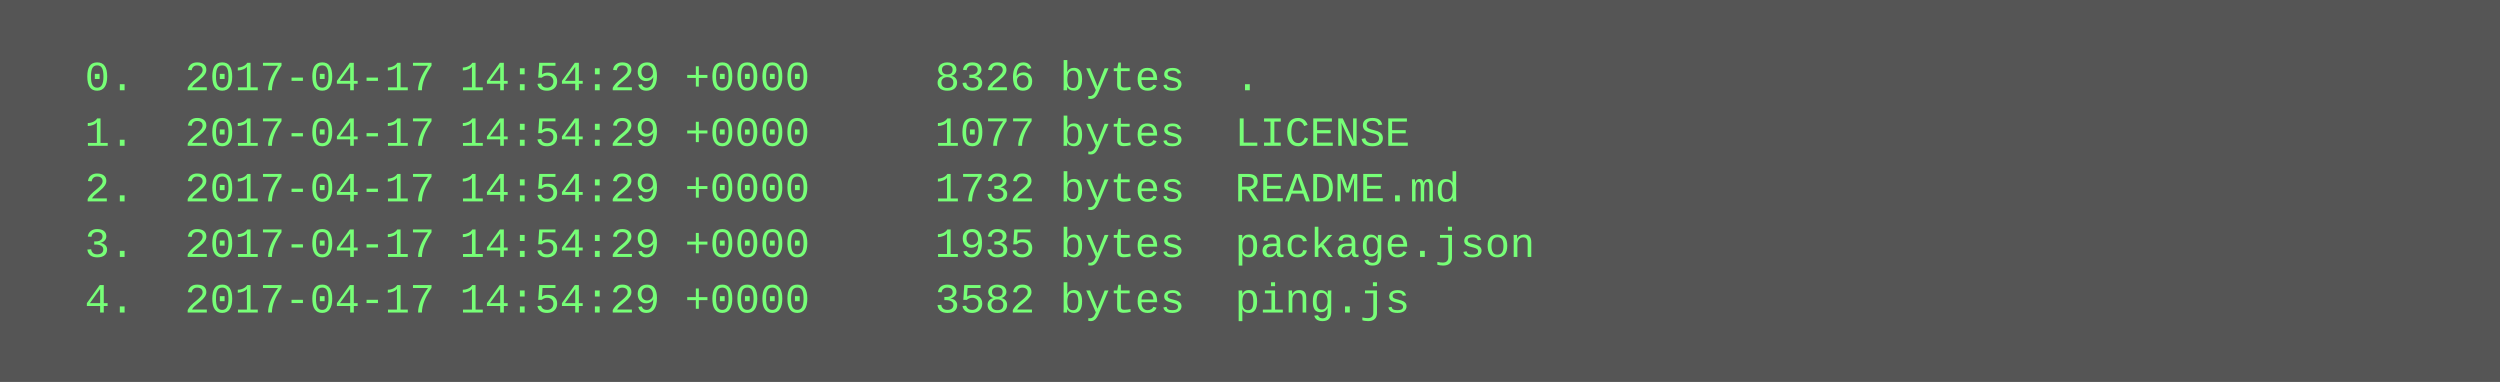
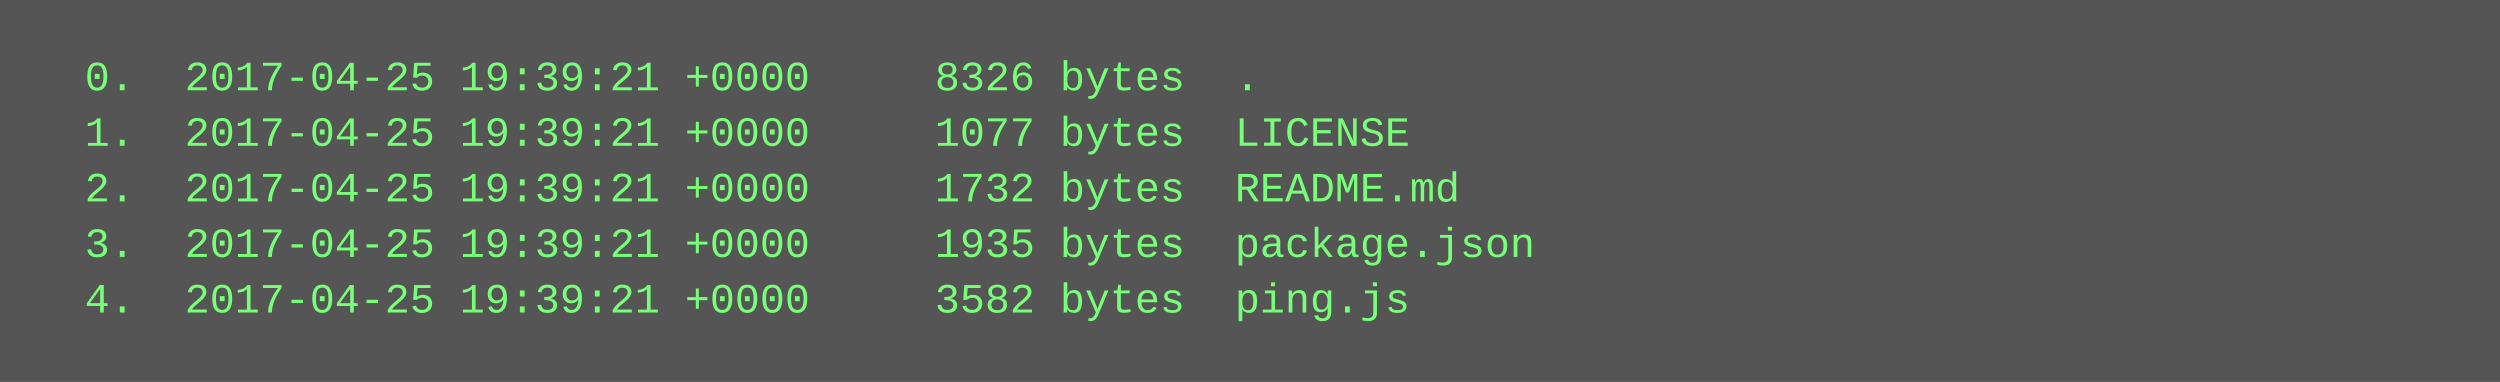
<svg xmlns="http://www.w3.org/2000/svg" height="110" width="720">
  <rect height="110" fill="#555" width="720" />
  <text fill="#7f7" font-family="Courier New" font-size="12" xml:space="preserve">
-     <tspan x="10" y="26">  0.  2017-04-17 14:54:29 +0000     8326 bytes  .</tspan>
-     <tspan x="10" y="42">  1.  2017-04-17 14:54:29 +0000     1077 bytes  LICENSE</tspan>
-     <tspan x="10" y="58">  2.  2017-04-17 14:54:29 +0000     1732 bytes  README.md</tspan>
-     <tspan x="10" y="74">  3.  2017-04-17 14:54:29 +0000     1935 bytes  package.json</tspan>
-     <tspan x="10" y="90">  4.  2017-04-17 14:54:29 +0000     3582 bytes  ping.js</tspan>
+     <tspan x="10" y="26">  0.  2017-04-25 19:39:21 +0000     8326 bytes  .</tspan>
+     <tspan x="10" y="42">  1.  2017-04-25 19:39:21 +0000     1077 bytes  LICENSE</tspan>
+     <tspan x="10" y="58">  2.  2017-04-25 19:39:21 +0000     1732 bytes  README.md</tspan>
+     <tspan x="10" y="74">  3.  2017-04-25 19:39:21 +0000     1935 bytes  package.json</tspan>
+     <tspan x="10" y="90">  4.  2017-04-25 19:39:21 +0000     3582 bytes  ping.js</tspan>
  </text>
</svg>
